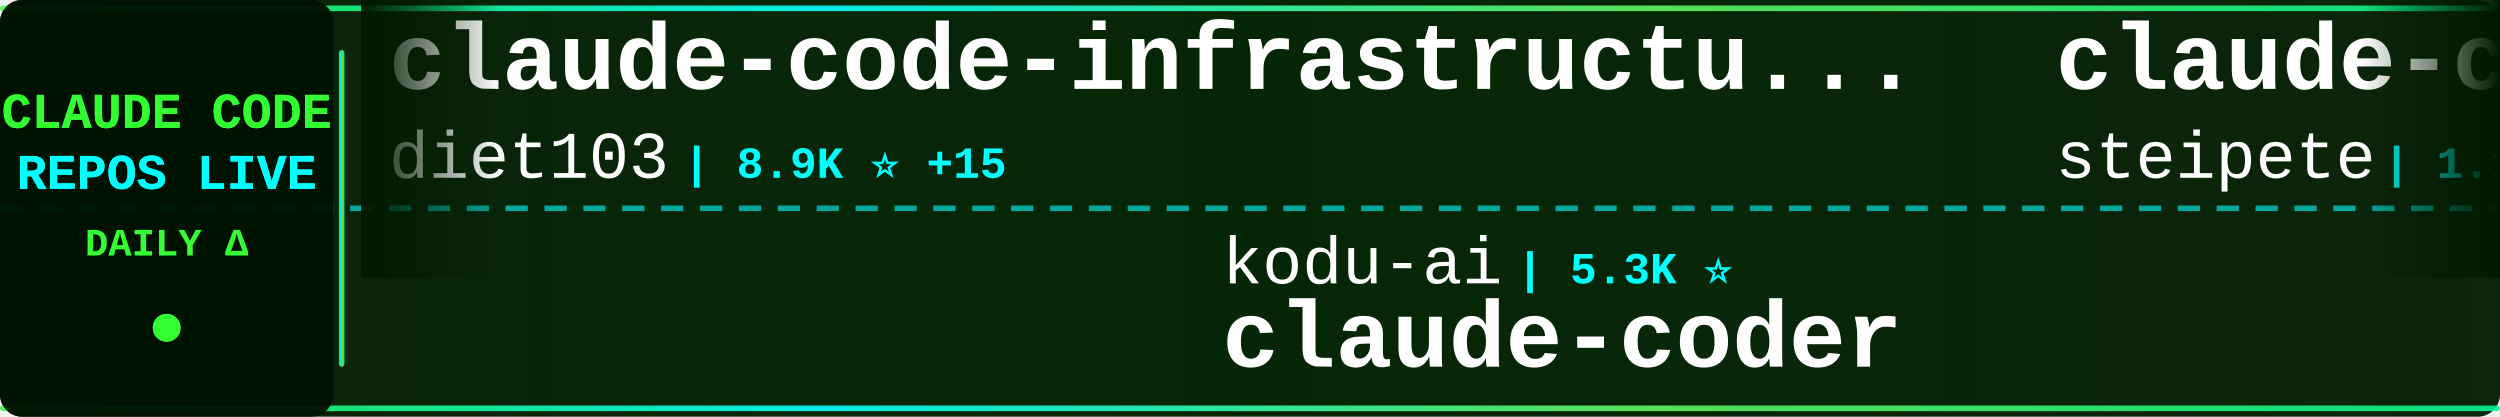
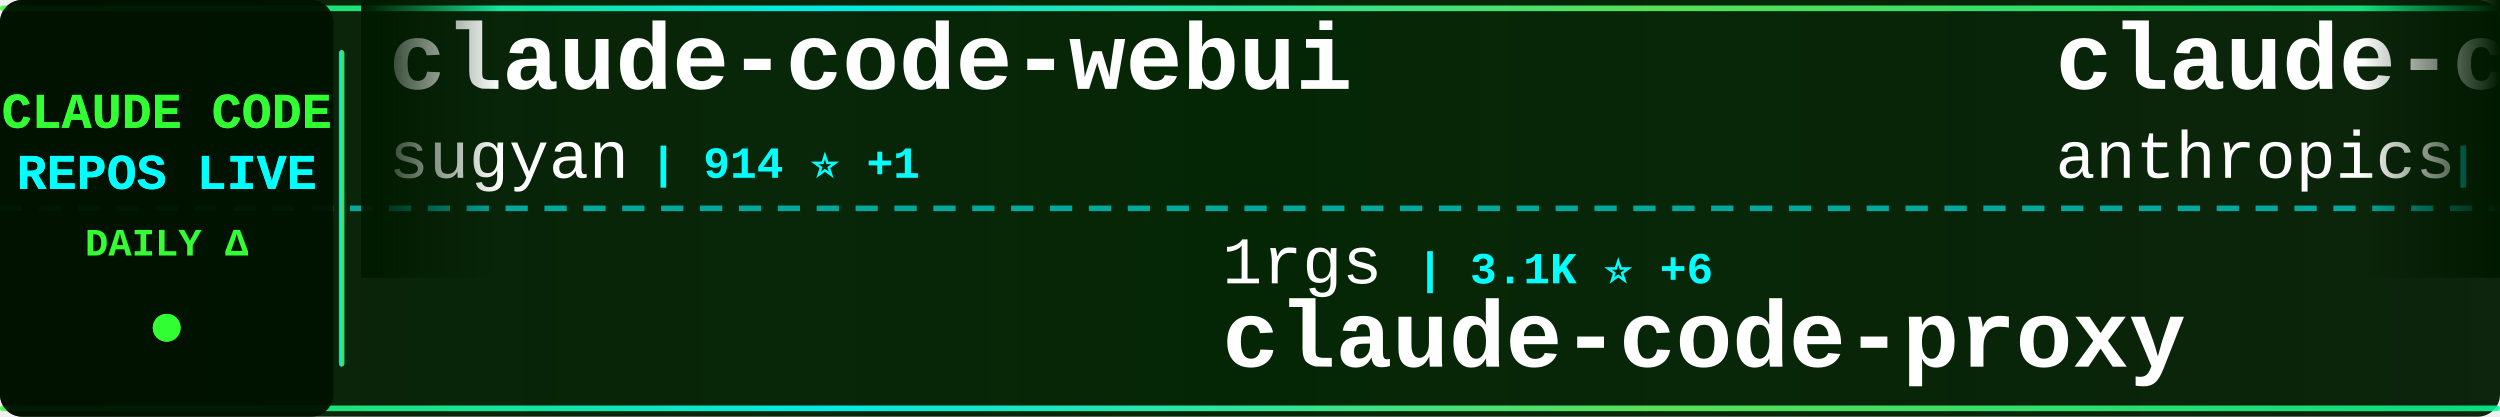
<svg xmlns="http://www.w3.org/2000/svg" width="900" height="150">
  <defs>
    <linearGradient id="tickerBg" x1="0%" y1="0%" x2="100%" y2="0%">
      <stop offset="0%" style="stop-color:#001a00;stop-opacity:0.95" />
      <stop offset="50%" style="stop-color:#002200;stop-opacity:0.98" />
      <stop offset="100%" style="stop-color:#001a00;stop-opacity:0.95" />
    </linearGradient>
    <linearGradient id="borderGrad" x1="0%" y1="0%" x2="100%" y2="0%">
      <stop offset="0%" style="stop-color:#33ff33;stop-opacity:0.85">
        <animate attributeName="stop-opacity" values="0.85;1;0.85" dur="2s" repeatCount="indefinite" />
      </stop>
      <stop offset="33%" style="stop-color:#00ffff;stop-opacity:0.9">
        <animate attributeName="stop-opacity" values="0.9;1;0.9" dur="2.2s" repeatCount="indefinite" />
      </stop>
      <stop offset="66%" style="stop-color:#66ff66;stop-opacity:0.85">
        <animate attributeName="stop-opacity" values="0.85;1;0.85" dur="1.8s" repeatCount="indefinite" />
      </stop>
      <stop offset="100%" style="stop-color:#00ff99;stop-opacity:0.85">
        <animate attributeName="stop-opacity" values="0.85;1;0.85" dur="2s" repeatCount="indefinite" />
      </stop>
    </linearGradient>
    <filter id="textGlow">
      <feGaussianBlur stdDeviation="0.1" result="coloredBlur" />
      <feMerge>
        <feMergeNode in="coloredBlur" />
        <feMergeNode in="SourceGraphic" />
      </feMerge>
    </filter>
    <filter id="metricGlow">
      <feGaussianBlur stdDeviation="0.2" result="coloredBlur" />
      <feMerge>
        <feMergeNode in="coloredBlur" />
        <feMergeNode in="SourceGraphic" />
      </feMerge>
    </filter>
    <linearGradient id="leftFade" x1="0%" y1="0%" x2="100%" y2="0%">
      <stop offset="0%" style="stop-color:#001a00;stop-opacity:1" />
      <stop offset="100%" style="stop-color:#001a00;stop-opacity:0" />
    </linearGradient>
    <linearGradient id="rightFade" x1="0%" y1="0%" x2="100%" y2="0%">
      <stop offset="0%" style="stop-color:#001a00;stop-opacity:0" />
      <stop offset="100%" style="stop-color:#001a00;stop-opacity:1" />
    </linearGradient>
  </defs>
  <rect width="900" height="150" fill="url(#tickerBg)" rx="8" />
  <rect x="0" y="2" width="900" height="2" fill="url(#borderGrad)" rx="1" />
  <rect x="0" y="146" width="900" height="2" fill="url(#borderGrad)" rx="1" />
  <line x1="0" y1="75" x2="900" y2="75" stroke="#00ffff" stroke-width="2" stroke-dasharray="8 6" opacity="0.6" />
  <rect x="0" y="0" width="120" height="150" fill="#001100" opacity="0.95" rx="8" />
  <text x="60" y="46" font-family="'Courier New', monospace" font-size="18" font-weight="bold" fill="#33ff33" text-anchor="middle" filter="url(#textGlow)">
    CLAUDE CODE
  </text>
  <text x="60" y="68" font-family="'Courier New', monospace" font-size="18" font-weight="bold" fill="#00ffff" text-anchor="middle" filter="url(#textGlow)">
    REPOS LIVE
  </text>
  <text x="60" y="92" font-family="'Courier New', monospace" font-size="14" font-weight="bold" fill="#33ff33" text-anchor="middle">
    DAILY Δ
  </text>
  <circle cx="60" cy="118" r="5" fill="#33ff33" filter="url(#metricGlow)">
    <animate attributeName="r" values="4;6;4" dur="1.5s" repeatCount="indefinite" />
    <animate attributeName="opacity" values="0.6;1;0.6" dur="1.5s" repeatCount="indefinite" />
  </circle>
  <rect x="122" y="18" width="2" height="114" fill="url(#borderGrad)" rx="1" />
  <clipPath id="tickerClip">
    <rect x="130" y="0" width="770" height="150" />
  </clipPath>
  <g clip-path="url(#tickerClip)">
    <g id="tickerItems">
      <animateTransform attributeName="transform" attributeType="XML" type="translate" from="0 0" to="-3000 0" dur="54s" repeatCount="indefinite" />
      <g transform="translate(0, 0)">
-         <text x="140" y="32" font-family="'Courier New', monospace" font-size="34" font-weight="bold" fill="#ffffff">claude-code-infrastructu...</text>
-         <text x="140" y="64" font-family="'Courier New', monospace" font-size="24" font-weight="normal" fill="#ffffff" opacity="1.0">diet103</text>
-         <text x="246" y="64" font-family="'Courier New', monospace" font-size="16" font-weight="bold" fill="#00ffff"> | 8.9K ⭐ +15</text>
+         <text x="140" y="32" font-family="'Courier New', monospace" font-size="34" font-weight="bold" fill="#ffffff">claude-code-webui</text>
+         <text x="140" y="64" font-family="'Courier New', monospace" font-size="24" font-weight="normal" fill="#ffffff" opacity="1.0">sugyan</text>
+         <text x="234" y="64" font-family="'Courier New', monospace" font-size="16" font-weight="bold" fill="#00ffff"> | 914 ⭐ +1</text>
      </g>
      <g transform="translate(300, 0)">
-         <text x="140" y="102" font-family="'Courier New', monospace" font-size="24" font-weight="normal" fill="#ffffff" opacity="1.0">kodu-ai</text>
-         <text x="246" y="102" font-family="'Courier New', monospace" font-size="16" font-weight="bold" fill="#00ffff"> | 5.3K ⭐</text>
-         <text x="140" y="132" font-family="'Courier New', monospace" font-size="34" font-weight="bold" fill="#ffffff">claude-coder</text>
+         <text x="140" y="102" font-family="'Courier New', monospace" font-size="24" font-weight="normal" fill="#ffffff" opacity="1.0">1rgs</text>
+         <text x="210" y="102" font-family="'Courier New', monospace" font-size="16" font-weight="bold" fill="#00ffff"> | 3.1K ⭐ +6</text>
+         <text x="140" y="132" font-family="'Courier New', monospace" font-size="34" font-weight="bold" fill="#ffffff">claude-code-proxy</text>
      </g>
      <g transform="translate(600, 0)">
-         <text x="140" y="32" font-family="'Courier New', monospace" font-size="34" font-weight="bold" fill="#ffffff">claude-code-mcp</text>
-         <text x="140" y="64" font-family="'Courier New', monospace" font-size="24" font-weight="normal" fill="#ffffff" opacity="1.0">steipete</text>
-         <text x="258" y="64" font-family="'Courier New', monospace" font-size="16" font-weight="bold" fill="#00ffff"> | 1.1K ⭐ +7</text>
+         <text x="140" y="32" font-family="'Courier New', monospace" font-size="34" font-weight="bold" fill="#ffffff">claude-code-action</text>
+         <text x="140" y="64" font-family="'Courier New', monospace" font-size="24" font-weight="normal" fill="#ffffff" opacity="1.0">anthropics</text>
+         <text x="282" y="64" font-family="'Courier New', monospace" font-size="16" font-weight="bold" fill="#00ffff"> | 5.7K ⭐ +12</text>
      </g>
      <g transform="translate(900, 0)">
-         <text x="140" y="102" font-family="'Courier New', monospace" font-size="24" font-weight="normal" fill="#ffffff" opacity="1.0">musistudio</text>
-         <text x="282" y="102" font-family="'Courier New', monospace" font-size="16" font-weight="bold" fill="#00ffff"> | 27.9K ⭐ +46</text>
-         <text x="140" y="132" font-family="'Courier New', monospace" font-size="34" font-weight="bold" fill="#ffffff">claude-code-router</text>
+         <text x="140" y="102" font-family="'Courier New', monospace" font-size="24" font-weight="normal" fill="#ffffff" opacity="1.0">ChrisWiles</text>
+         <text x="282" y="102" font-family="'Courier New', monospace" font-size="16" font-weight="bold" fill="#00ffff"> | 5.3K ⭐ +6</text>
+         <text x="140" y="132" font-family="'Courier New', monospace" font-size="34" font-weight="bold" fill="#ffffff">claude-code-showcase</text>
      </g>
      <g transform="translate(1200, 0)">
-         <text x="140" y="32" font-family="'Courier New', monospace" font-size="34" font-weight="bold" fill="#ffffff">nanoclaw</text>
-         <text x="140" y="64" font-family="'Courier New', monospace" font-size="24" font-weight="normal" fill="#ffffff" opacity="1.0">qwibitai</text>
-         <text x="258" y="64" font-family="'Courier New', monospace" font-size="16" font-weight="bold" fill="#00ffff"> | 8.8K ⭐ +287</text>
+         <text x="140" y="32" font-family="'Courier New', monospace" font-size="34" font-weight="bold" fill="#ffffff">claude-code-transcripts</text>
+         <text x="140" y="64" font-family="'Courier New', monospace" font-size="24" font-weight="normal" fill="#ffffff" opacity="1.0">simonw</text>
+         <text x="234" y="64" font-family="'Courier New', monospace" font-size="16" font-weight="bold" fill="#00ffff"> | 1.0K ⭐ +8</text>
      </g>
      <g transform="translate(1500, 0)">
-         <text x="140" y="102" font-family="'Courier New', monospace" font-size="24" font-weight="normal" fill="#ffffff" opacity="1.0">darcyegb</text>
-         <text x="258" y="102" font-family="'Courier New', monospace" font-size="16" font-weight="bold" fill="#00ffff"> | 553 ⭐ +2</text>
-         <text x="140" y="132" font-family="'Courier New', monospace" font-size="34" font-weight="bold" fill="#ffffff">ClaudeCodeAgents</text>
+         <text x="140" y="102" font-family="'Courier New', monospace" font-size="24" font-weight="normal" fill="#ffffff" opacity="1.0">alirezarezvani</text>
+         <text x="330" y="102" font-family="'Courier New', monospace" font-size="16" font-weight="bold" fill="#00ffff"> | 1.8K ⭐ +16</text>
+         <text x="140" y="132" font-family="'Courier New', monospace" font-size="34" font-weight="bold" fill="#ffffff">claude-skills</text>
      </g>
      <g transform="translate(1800, 0)">
-         <text x="140" y="32" font-family="'Courier New', monospace" font-size="34" font-weight="bold" fill="#ffffff">claude-code-plugins-plus...</text>
-         <text x="140" y="64" font-family="'Courier New', monospace" font-size="24" font-weight="normal" fill="#ffffff" opacity="1.0">jeremylongshore</text>
-         <text x="342" y="64" font-family="'Courier New', monospace" font-size="16" font-weight="bold" fill="#00ffff"> | 1.4K ⭐ +4</text>
+         <text x="140" y="32" font-family="'Courier New', monospace" font-size="34" font-weight="bold" fill="#ffffff">ralph-claude-code</text>
+         <text x="140" y="64" font-family="'Courier New', monospace" font-size="24" font-weight="normal" fill="#ffffff" opacity="1.0">frankbria</text>
+         <text x="270" y="64" font-family="'Courier New', monospace" font-size="16" font-weight="bold" fill="#00ffff"> | 7.0K ⭐ +48</text>
      </g>
      <g transform="translate(2100, 0)">
-         <text x="140" y="102" font-family="'Courier New', monospace" font-size="24" font-weight="normal" fill="#ffffff" opacity="1.0">zebbern</text>
-         <text x="246" y="102" font-family="'Courier New', monospace" font-size="16" font-weight="bold" fill="#00ffff"> | 3.4K ⭐ +8</text>
-         <text x="140" y="132" font-family="'Courier New', monospace" font-size="34" font-weight="bold" fill="#ffffff">claude-code-guide</text>
+         <text x="140" y="102" font-family="'Courier New', monospace" font-size="24" font-weight="normal" fill="#ffffff" opacity="1.0">bfly123</text>
+         <text x="246" y="102" font-family="'Courier New', monospace" font-size="16" font-weight="bold" fill="#00ffff"> | 1.2K ⭐ +5</text>
+         <text x="140" y="132" font-family="'Courier New', monospace" font-size="34" font-weight="bold" fill="#ffffff">claude_code_bridge</text>
      </g>
      <g transform="translate(2400, 0)">
-         <text x="140" y="32" font-family="'Courier New', monospace" font-size="34" font-weight="bold" fill="#ffffff">claude-code-source-code-...</text>
-         <text x="140" y="64" font-family="'Courier New', monospace" font-size="24" font-weight="normal" fill="#ffffff" opacity="1.0">ghuntley</text>
-         <text x="258" y="64" font-family="'Courier New', monospace" font-size="16" font-weight="bold" fill="#00ffff"> | 837 ⭐ +1</text>
+         <text x="140" y="32" font-family="'Courier New', monospace" font-size="34" font-weight="bold" fill="#ffffff">wechat-bot</text>
+         <text x="140" y="64" font-family="'Courier New', monospace" font-size="24" font-weight="normal" fill="#ffffff" opacity="1.0">cixingguangming55555</text>
+         <text x="402" y="64" font-family="'Courier New', monospace" font-size="16" font-weight="bold" fill="#00ffff"> | 2.5K ⭐</text>
      </g>
      <g transform="translate(2700, 0)">
-         <text x="140" y="102" font-family="'Courier New', monospace" font-size="24" font-weight="normal" fill="#ffffff" opacity="1.0">nishimoto265</text>
-         <text x="306" y="102" font-family="'Courier New', monospace" font-size="16" font-weight="bold" fill="#00ffff"> | 490 ⭐</text>
-         <text x="140" y="132" font-family="'Courier New', monospace" font-size="34" font-weight="bold" fill="#ffffff">Claude-Code-Communicatio...</text>
+         <text x="140" y="102" font-family="'Courier New', monospace" font-size="24" font-weight="normal" fill="#ffffff" opacity="1.0">shareAI-lab</text>
+         <text x="294" y="102" font-family="'Courier New', monospace" font-size="16" font-weight="bold" fill="#00ffff"> | 17.1K ⭐ +56</text>
+         <text x="140" y="132" font-family="'Courier New', monospace" font-size="34" font-weight="bold" fill="#ffffff">learn-claude-code</text>
      </g>
      <g transform="translate(3000, 0)">
-         <text x="140" y="32" font-family="'Courier New', monospace" font-size="34" font-weight="bold" fill="#ffffff">claude-code-infrastructu...</text>
-         <text x="140" y="64" font-family="'Courier New', monospace" font-size="24" font-weight="normal" fill="#ffffff" opacity="1.0">diet103</text>
-         <text x="246" y="64" font-family="'Courier New', monospace" font-size="16" font-weight="bold" fill="#00ffff"> | 8.9K ⭐ +15</text>
+         <text x="140" y="32" font-family="'Courier New', monospace" font-size="34" font-weight="bold" fill="#ffffff">claude-code-webui</text>
+         <text x="140" y="64" font-family="'Courier New', monospace" font-size="24" font-weight="normal" fill="#ffffff" opacity="1.0">sugyan</text>
+         <text x="234" y="64" font-family="'Courier New', monospace" font-size="16" font-weight="bold" fill="#00ffff"> | 914 ⭐ +1</text>
      </g>
      <g transform="translate(3300, 0)">
-         <text x="140" y="102" font-family="'Courier New', monospace" font-size="24" font-weight="normal" fill="#ffffff" opacity="1.0">kodu-ai</text>
-         <text x="246" y="102" font-family="'Courier New', monospace" font-size="16" font-weight="bold" fill="#00ffff"> | 5.3K ⭐</text>
-         <text x="140" y="132" font-family="'Courier New', monospace" font-size="34" font-weight="bold" fill="#ffffff">claude-coder</text>
+         <text x="140" y="102" font-family="'Courier New', monospace" font-size="24" font-weight="normal" fill="#ffffff" opacity="1.0">1rgs</text>
+         <text x="210" y="102" font-family="'Courier New', monospace" font-size="16" font-weight="bold" fill="#00ffff"> | 3.1K ⭐ +6</text>
+         <text x="140" y="132" font-family="'Courier New', monospace" font-size="34" font-weight="bold" fill="#ffffff">claude-code-proxy</text>
      </g>
      <g transform="translate(3600, 0)">
-         <text x="140" y="32" font-family="'Courier New', monospace" font-size="34" font-weight="bold" fill="#ffffff">claude-code-mcp</text>
-         <text x="140" y="64" font-family="'Courier New', monospace" font-size="24" font-weight="normal" fill="#ffffff" opacity="1.0">steipete</text>
-         <text x="258" y="64" font-family="'Courier New', monospace" font-size="16" font-weight="bold" fill="#00ffff"> | 1.1K ⭐ +7</text>
+         <text x="140" y="32" font-family="'Courier New', monospace" font-size="34" font-weight="bold" fill="#ffffff">claude-code-action</text>
+         <text x="140" y="64" font-family="'Courier New', monospace" font-size="24" font-weight="normal" fill="#ffffff" opacity="1.0">anthropics</text>
+         <text x="282" y="64" font-family="'Courier New', monospace" font-size="16" font-weight="bold" fill="#00ffff"> | 5.7K ⭐ +12</text>
      </g>
      <g transform="translate(3900, 0)">
-         <text x="140" y="102" font-family="'Courier New', monospace" font-size="24" font-weight="normal" fill="#ffffff" opacity="1.0">musistudio</text>
-         <text x="282" y="102" font-family="'Courier New', monospace" font-size="16" font-weight="bold" fill="#00ffff"> | 27.9K ⭐ +46</text>
-         <text x="140" y="132" font-family="'Courier New', monospace" font-size="34" font-weight="bold" fill="#ffffff">claude-code-router</text>
+         <text x="140" y="102" font-family="'Courier New', monospace" font-size="24" font-weight="normal" fill="#ffffff" opacity="1.0">ChrisWiles</text>
+         <text x="282" y="102" font-family="'Courier New', monospace" font-size="16" font-weight="bold" fill="#00ffff"> | 5.3K ⭐ +6</text>
+         <text x="140" y="132" font-family="'Courier New', monospace" font-size="34" font-weight="bold" fill="#ffffff">claude-code-showcase</text>
      </g>
    </g>
  </g>
  <rect x="130" y="0" width="50" height="100" fill="url(#leftFade)" />
  <rect x="850" y="0" width="50" height="100" fill="url(#rightFade)" />
</svg>
